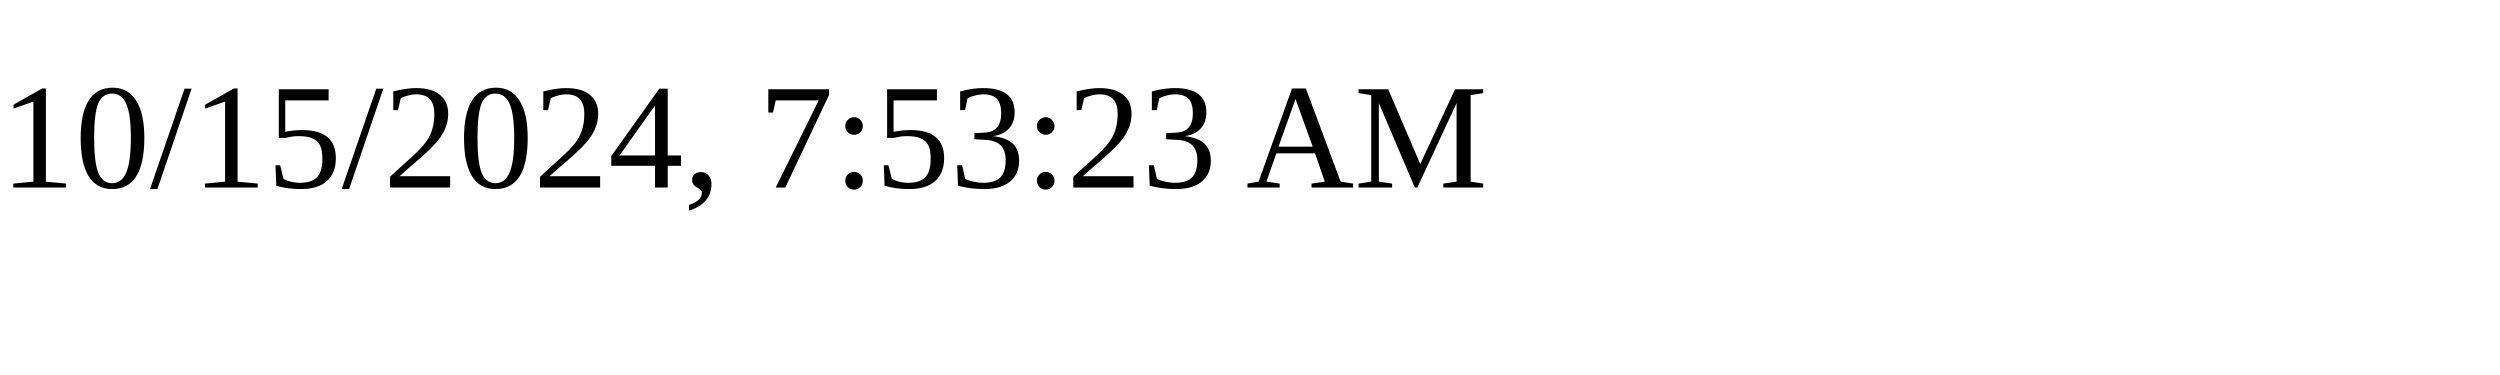
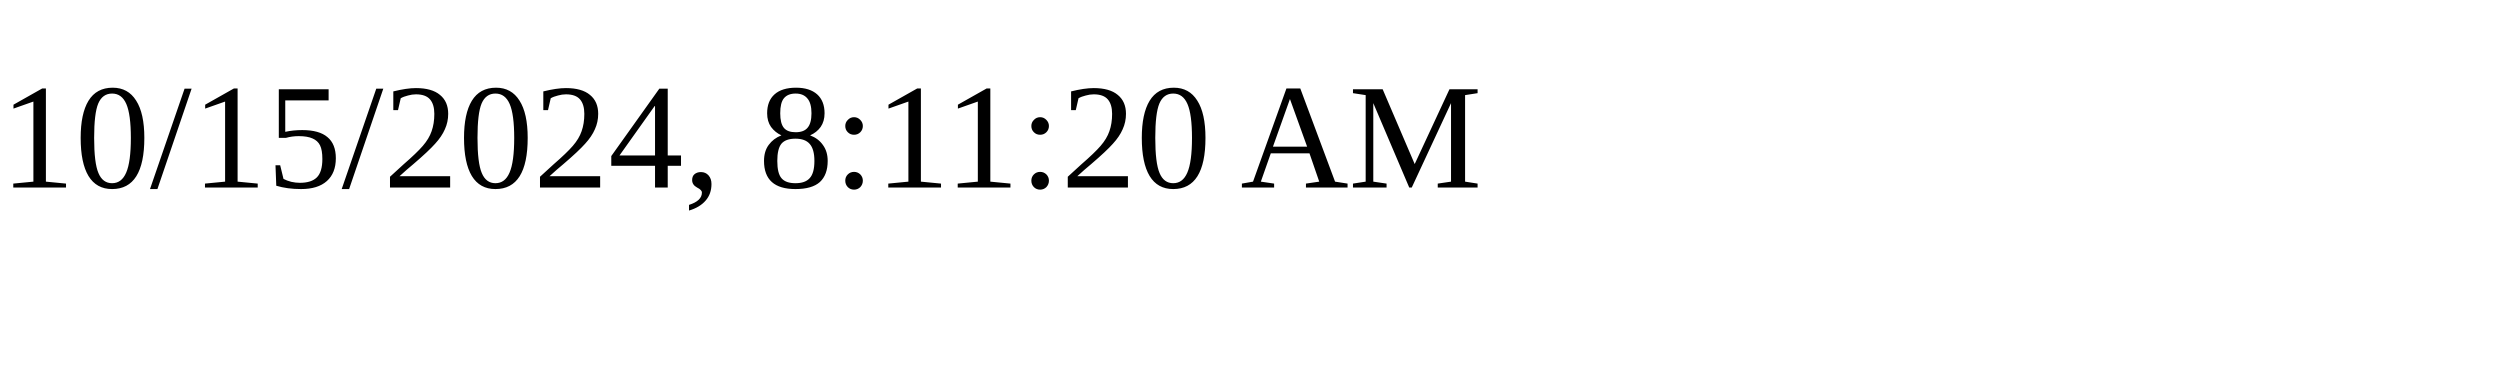
<svg xmlns="http://www.w3.org/2000/svg" height="30" width="200">
-   <text x="0" y="15">10/15/2024, 7:53:23 AM</text>
+   <text x="0" y="15">10/15/2024, 8:11:20 AM</text>
</svg>
